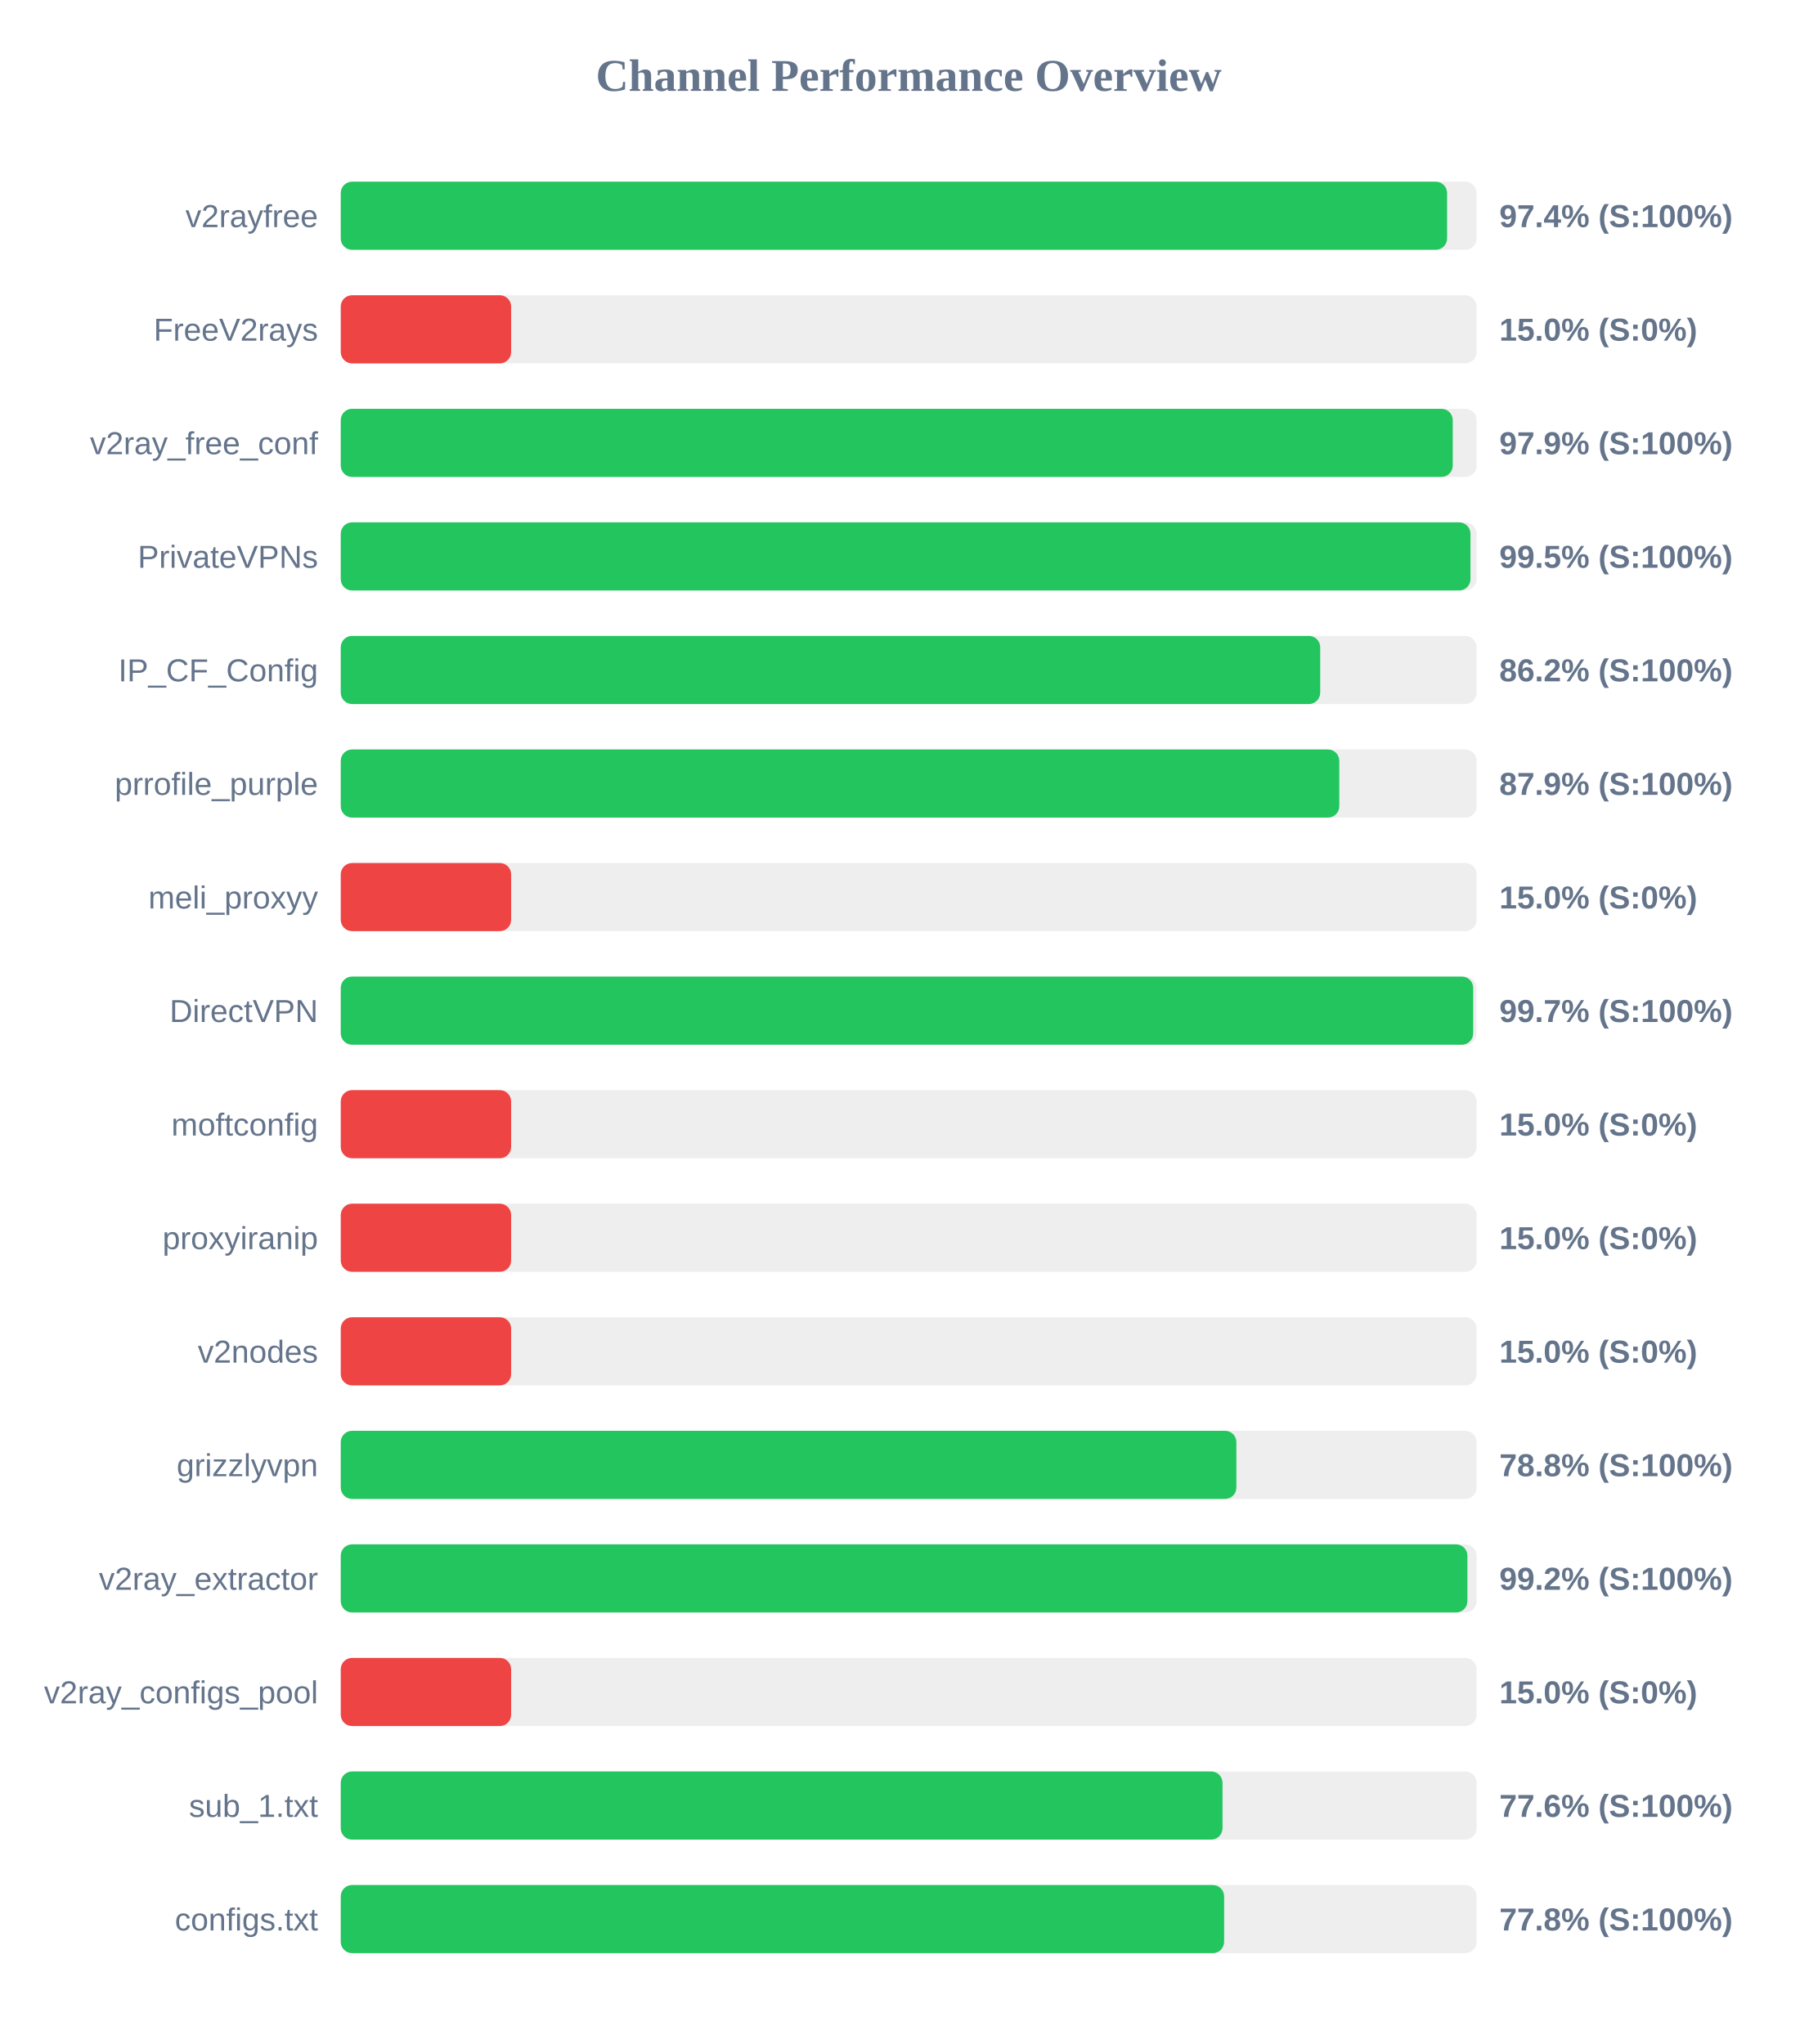
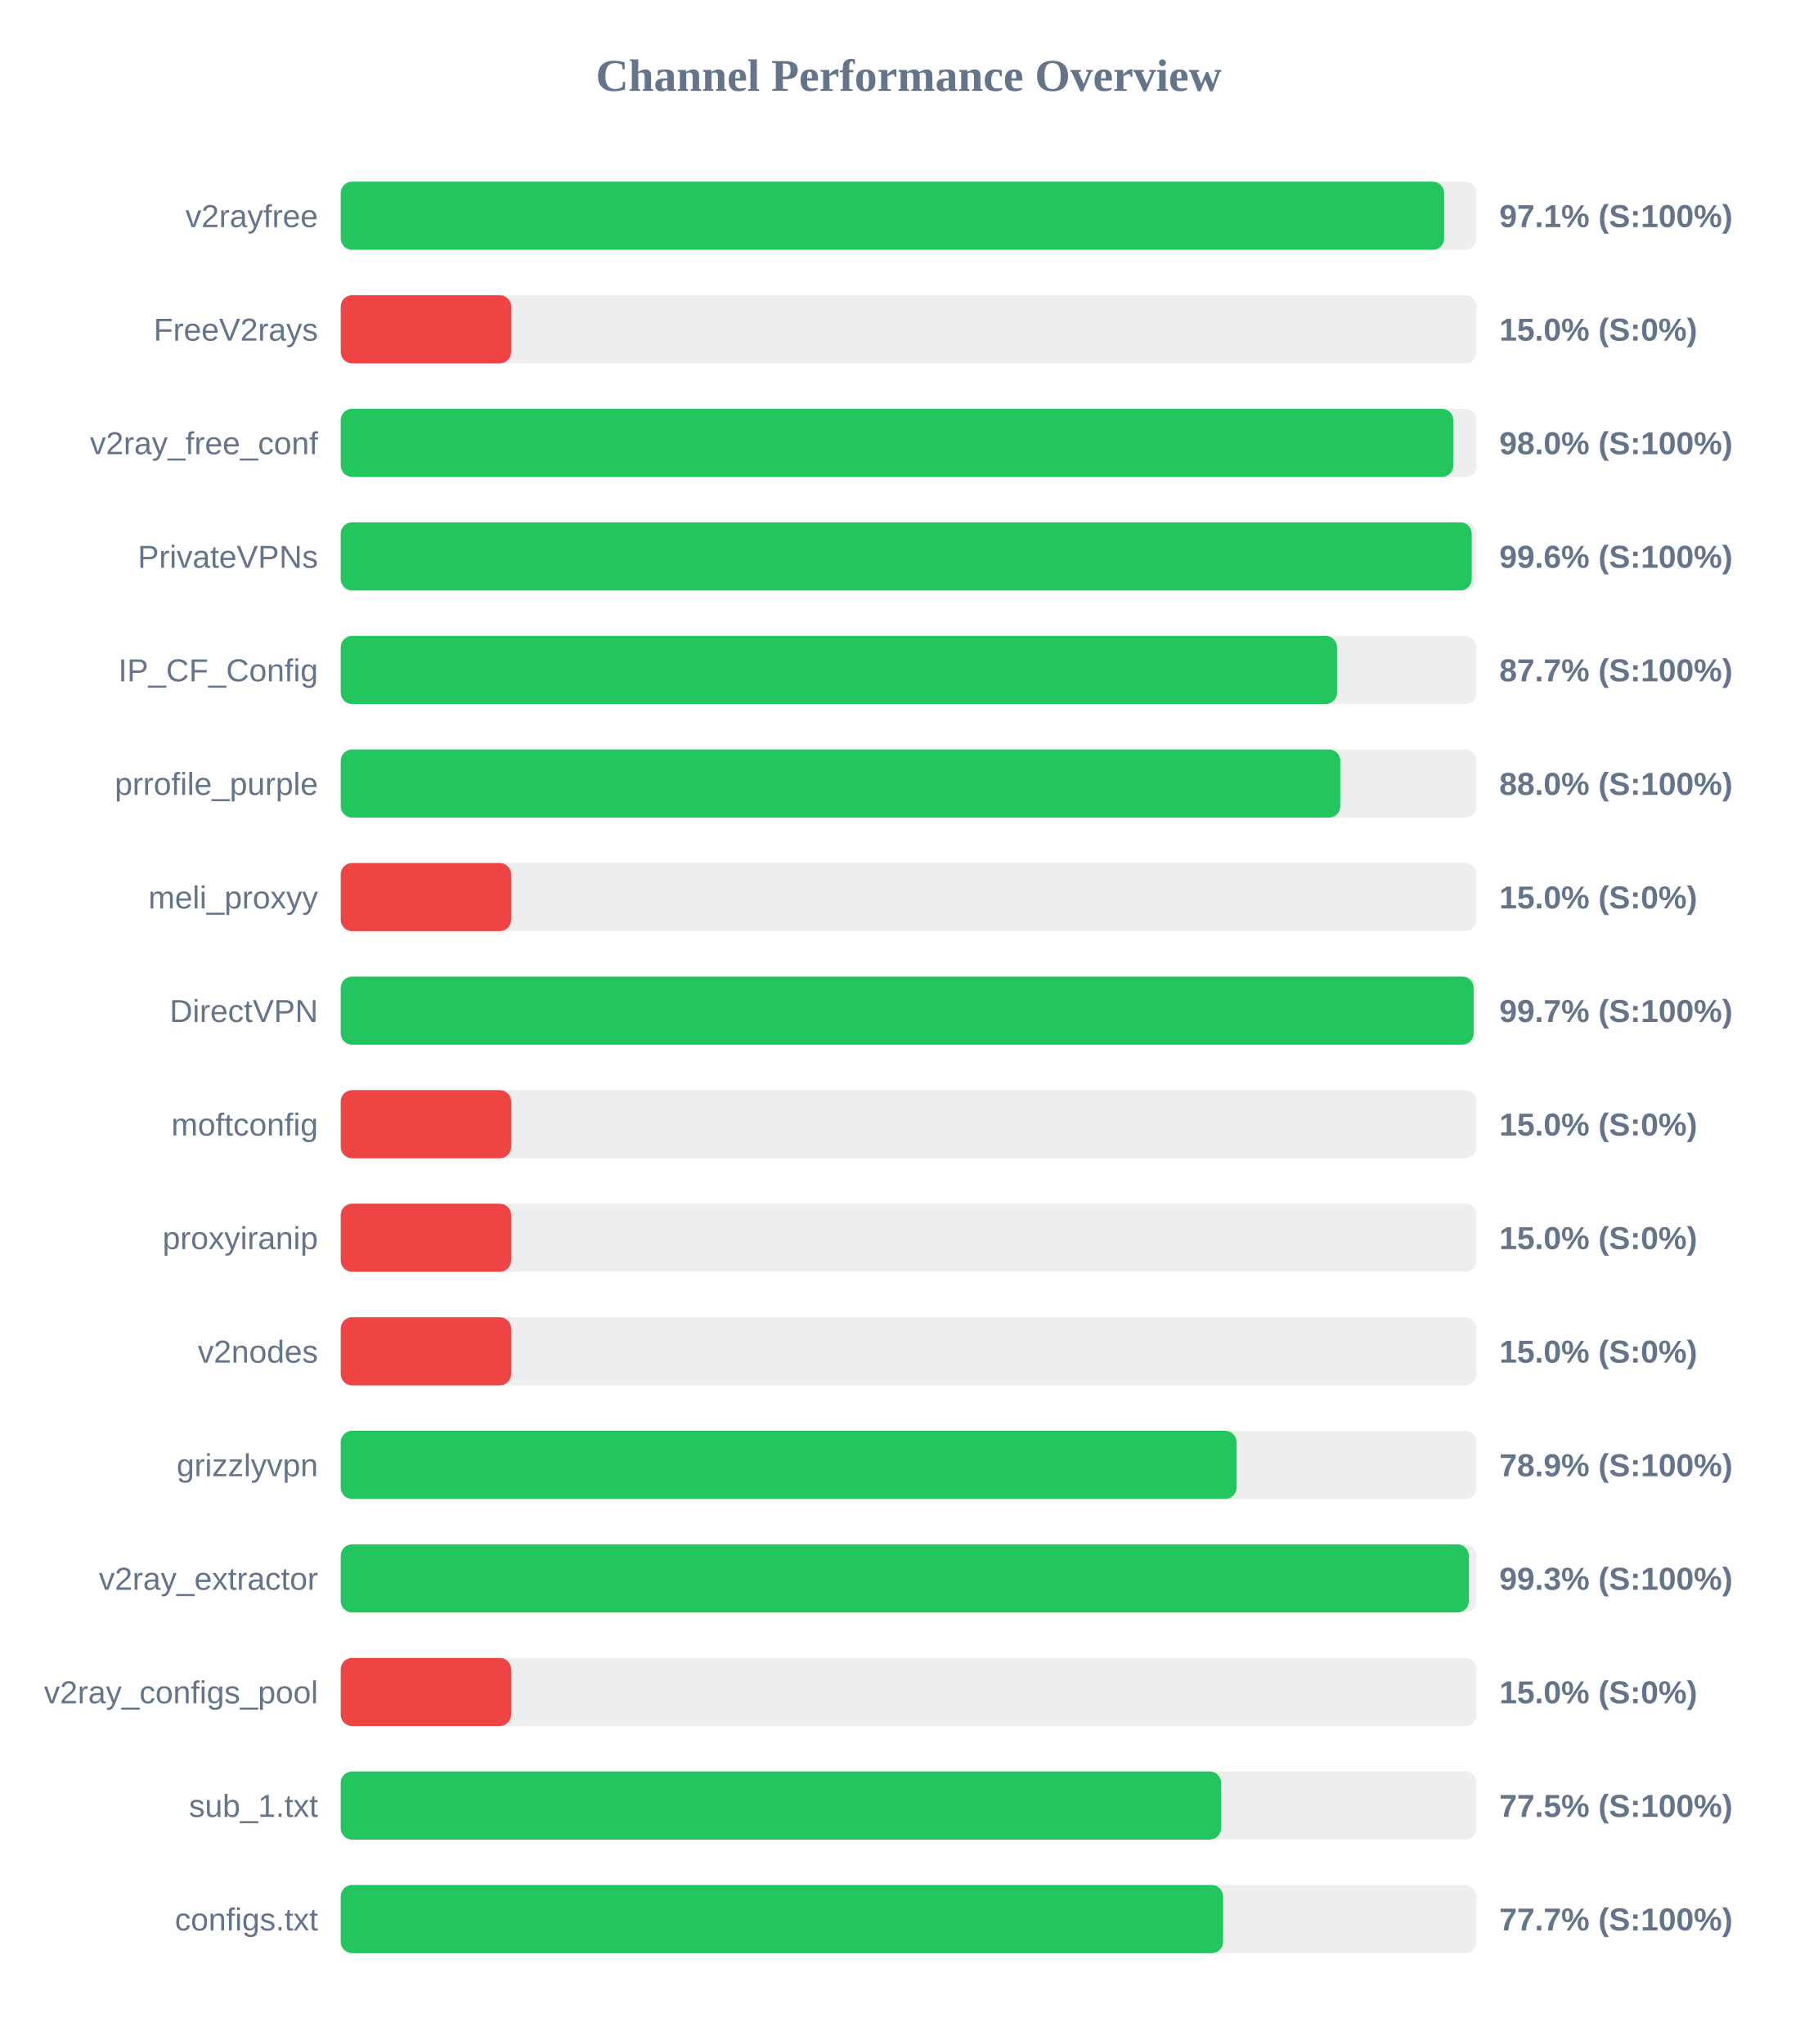
<svg xmlns="http://www.w3.org/2000/svg" width="800" height="900" version="1.1">
  <style>
        .row { font: 14px Arial; fill: #64748b; }
        .score { font: bold 14px Arial; fill: #64748b; }
    </style>
  <text x="400" y="40" text-anchor="middle" font-size="20px" font-weight="bold" fill="#64748b">Channel Performance Overview</text>
  <rect x="150" y="80" width="500" height="30" fill="#eee" rx="5" />
-   <rect x="150" y="80" width="487.0" height="30" fill="#22c55e" rx="5" />
+   <rect x="150" y="80" width="485.7" height="30" fill="#22c55e" rx="5" />
  <text x="140" y="100" text-anchor="end" class="row">v2rayfree</text>
-   <text x="660" y="100" text-anchor="start" class="score">97.4% (S:100%)</text>
+   <text x="660" y="100" text-anchor="start" class="score">97.1% (S:100%)</text>
  <rect x="150" y="130" width="500" height="30" fill="#eee" rx="5" />
  <rect x="150" y="130" width="75.0" height="30" fill="#ef4444" rx="5" />
  <text x="140" y="150" text-anchor="end" class="row">FreeV2rays</text>
  <text x="660" y="150" text-anchor="start" class="score">15.0% (S:0%)</text>
  <rect x="150" y="180" width="500" height="30" fill="#eee" rx="5" />
-   <rect x="150" y="180" width="489.5" height="30" fill="#22c55e" rx="5" />
+   <rect x="150" y="180" width="489.75" height="30" fill="#22c55e" rx="5" />
  <text x="140" y="200" text-anchor="end" class="row">v2ray_free_conf</text>
-   <text x="660" y="200" text-anchor="start" class="score">97.9% (S:100%)</text>
+   <text x="660" y="200" text-anchor="start" class="score">98.0% (S:100%)</text>
  <rect x="150" y="230" width="500" height="30" fill="#eee" rx="5" />
-   <rect x="150" y="230" width="497.3" height="30" fill="#22c55e" rx="5" />
+   <rect x="150" y="230" width="497.85" height="30" fill="#22c55e" rx="5" />
  <text x="140" y="250" text-anchor="end" class="row">PrivateVPNs</text>
-   <text x="660" y="250" text-anchor="start" class="score">99.5% (S:100%)</text>
+   <text x="660" y="250" text-anchor="start" class="score">99.6% (S:100%)</text>
  <rect x="150" y="280" width="500" height="30" fill="#eee" rx="5" />
-   <rect x="150" y="280" width="431.15" height="30" fill="#22c55e" rx="5" />
+   <rect x="150" y="280" width="438.55" height="30" fill="#22c55e" rx="5" />
  <text x="140" y="300" text-anchor="end" class="row">IP_CF_Config</text>
-   <text x="660" y="300" text-anchor="start" class="score">86.2% (S:100%)</text>
+   <text x="660" y="300" text-anchor="start" class="score">87.7% (S:100%)</text>
  <rect x="150" y="330" width="500" height="30" fill="#eee" rx="5" />
-   <rect x="150" y="330" width="439.55" height="30" fill="#22c55e" rx="5" />
+   <rect x="150" y="330" width="440.0" height="30" fill="#22c55e" rx="5" />
  <text x="140" y="350" text-anchor="end" class="row">prrofile_purple</text>
-   <text x="660" y="350" text-anchor="start" class="score">87.9% (S:100%)</text>
+   <text x="660" y="350" text-anchor="start" class="score">88.0% (S:100%)</text>
  <rect x="150" y="380" width="500" height="30" fill="#eee" rx="5" />
  <rect x="150" y="380" width="75.0" height="30" fill="#ef4444" rx="5" />
  <text x="140" y="400" text-anchor="end" class="row">meli_proxyy</text>
  <text x="660" y="400" text-anchor="start" class="score">15.0% (S:0%)</text>
  <rect x="150" y="430" width="500" height="30" fill="#eee" rx="5" />
-   <rect x="150" y="430" width="498.5" height="30" fill="#22c55e" rx="5" />
+   <rect x="150" y="430" width="498.7" height="30" fill="#22c55e" rx="5" />
  <text x="140" y="450" text-anchor="end" class="row">DirectVPN</text>
  <text x="660" y="450" text-anchor="start" class="score">99.7% (S:100%)</text>
  <rect x="150" y="480" width="500" height="30" fill="#eee" rx="5" />
  <rect x="150" y="480" width="75.0" height="30" fill="#ef4444" rx="5" />
  <text x="140" y="500" text-anchor="end" class="row">moftconfig</text>
  <text x="660" y="500" text-anchor="start" class="score">15.0% (S:0%)</text>
  <rect x="150" y="530" width="500" height="30" fill="#eee" rx="5" />
  <rect x="150" y="530" width="75.0" height="30" fill="#ef4444" rx="5" />
  <text x="140" y="550" text-anchor="end" class="row">proxyiranip</text>
  <text x="660" y="550" text-anchor="start" class="score">15.0% (S:0%)</text>
  <rect x="150" y="580" width="500" height="30" fill="#eee" rx="5" />
  <rect x="150" y="580" width="75.0" height="30" fill="#ef4444" rx="5" />
  <text x="140" y="600" text-anchor="end" class="row">v2nodes</text>
  <text x="660" y="600" text-anchor="start" class="score">15.0% (S:0%)</text>
  <rect x="150" y="630" width="500" height="30" fill="#eee" rx="5" />
-   <rect x="150" y="630" width="394.25" height="30" fill="#22c55e" rx="5" />
+   <rect x="150" y="630" width="394.35" height="30" fill="#22c55e" rx="5" />
  <text x="140" y="650" text-anchor="end" class="row">grizzlyvpn</text>
-   <text x="660" y="650" text-anchor="start" class="score">78.8% (S:100%)</text>
+   <text x="660" y="650" text-anchor="start" class="score">78.9% (S:100%)</text>
  <rect x="150" y="680" width="500" height="30" fill="#eee" rx="5" />
-   <rect x="150" y="680" width="495.95" height="30" fill="#22c55e" rx="5" />
+   <rect x="150" y="680" width="496.55" height="30" fill="#22c55e" rx="5" />
  <text x="140" y="700" text-anchor="end" class="row">v2ray_extractor</text>
-   <text x="660" y="700" text-anchor="start" class="score">99.2% (S:100%)</text>
+   <text x="660" y="700" text-anchor="start" class="score">99.3% (S:100%)</text>
  <rect x="150" y="730" width="500" height="30" fill="#eee" rx="5" />
  <rect x="150" y="730" width="75.0" height="30" fill="#ef4444" rx="5" />
  <text x="140" y="750" text-anchor="end" class="row">v2ray_configs_pool</text>
  <text x="660" y="750" text-anchor="start" class="score">15.0% (S:0%)</text>
  <rect x="150" y="780" width="500" height="30" fill="#eee" rx="5" />
-   <rect x="150" y="780" width="388.15" height="30" fill="#22c55e" rx="5" />
+   <rect x="150" y="780" width="387.5" height="30" fill="#22c55e" rx="5" />
  <text x="140" y="800" text-anchor="end" class="row">sub_1.txt</text>
-   <text x="660" y="800" text-anchor="start" class="score">77.6% (S:100%)</text>
+   <text x="660" y="800" text-anchor="start" class="score">77.5% (S:100%)</text>
  <rect x="150" y="830" width="500" height="30" fill="#eee" rx="5" />
-   <rect x="150" y="830" width="388.85" height="30" fill="#22c55e" rx="5" />
+   <rect x="150" y="830" width="388.4" height="30" fill="#22c55e" rx="5" />
  <text x="140" y="850" text-anchor="end" class="row">configs.txt</text>
-   <text x="660" y="850" text-anchor="start" class="score">77.8% (S:100%)</text>
+   <text x="660" y="850" text-anchor="start" class="score">77.7% (S:100%)</text>
</svg>
